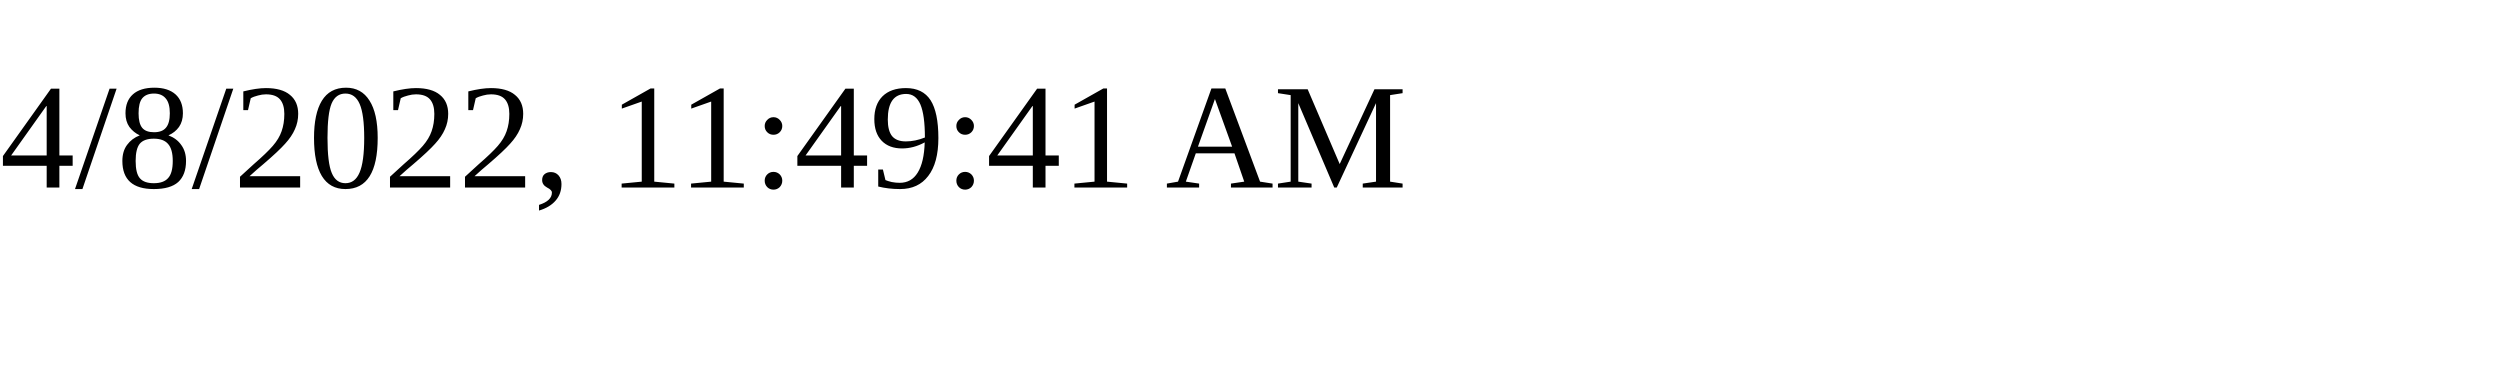
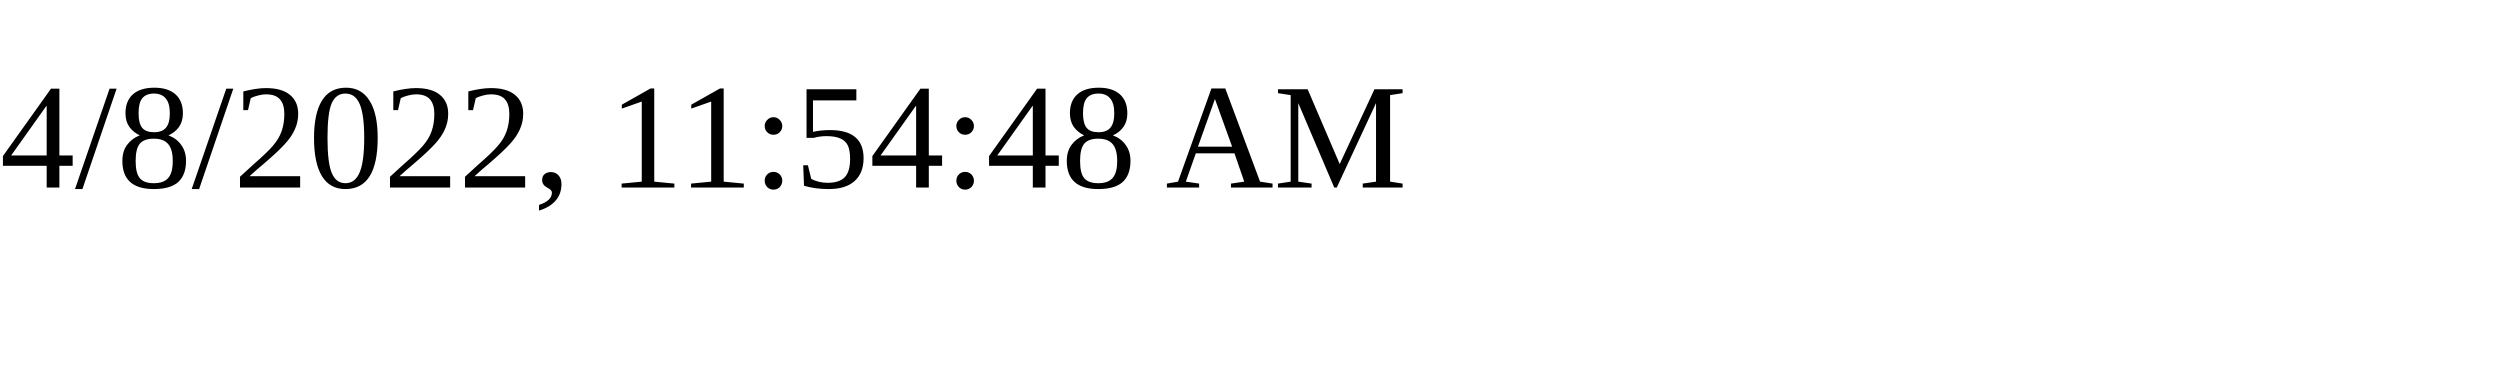
<svg xmlns="http://www.w3.org/2000/svg" height="30" width="200">
-   <text x="0" y="15">4/8/2022, 11:49:41 AM</text>
+   <text x="0" y="15">4/8/2022, 11:54:48 AM</text>
</svg>
